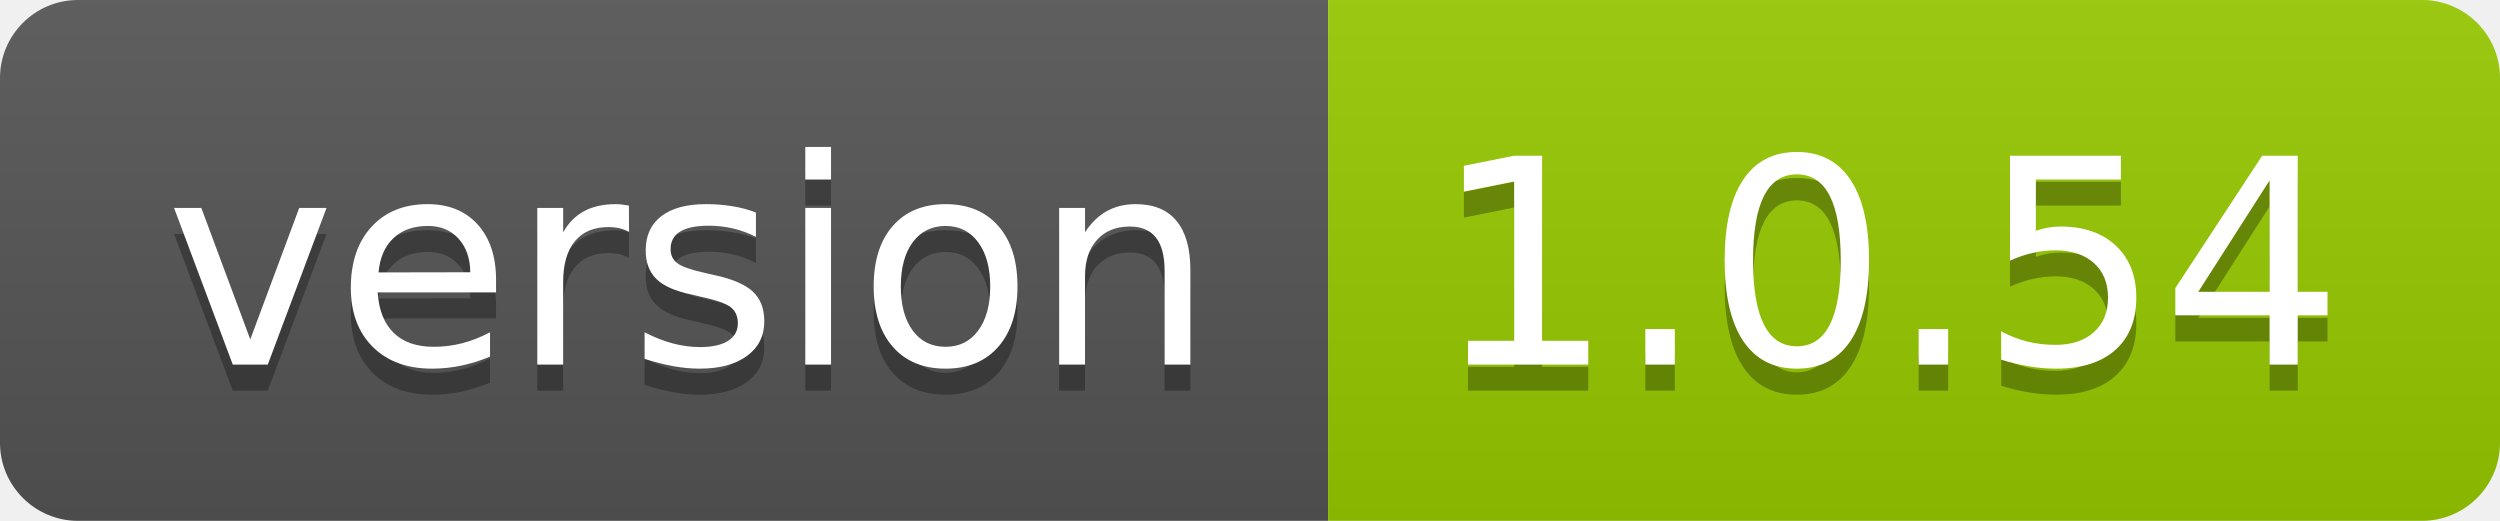
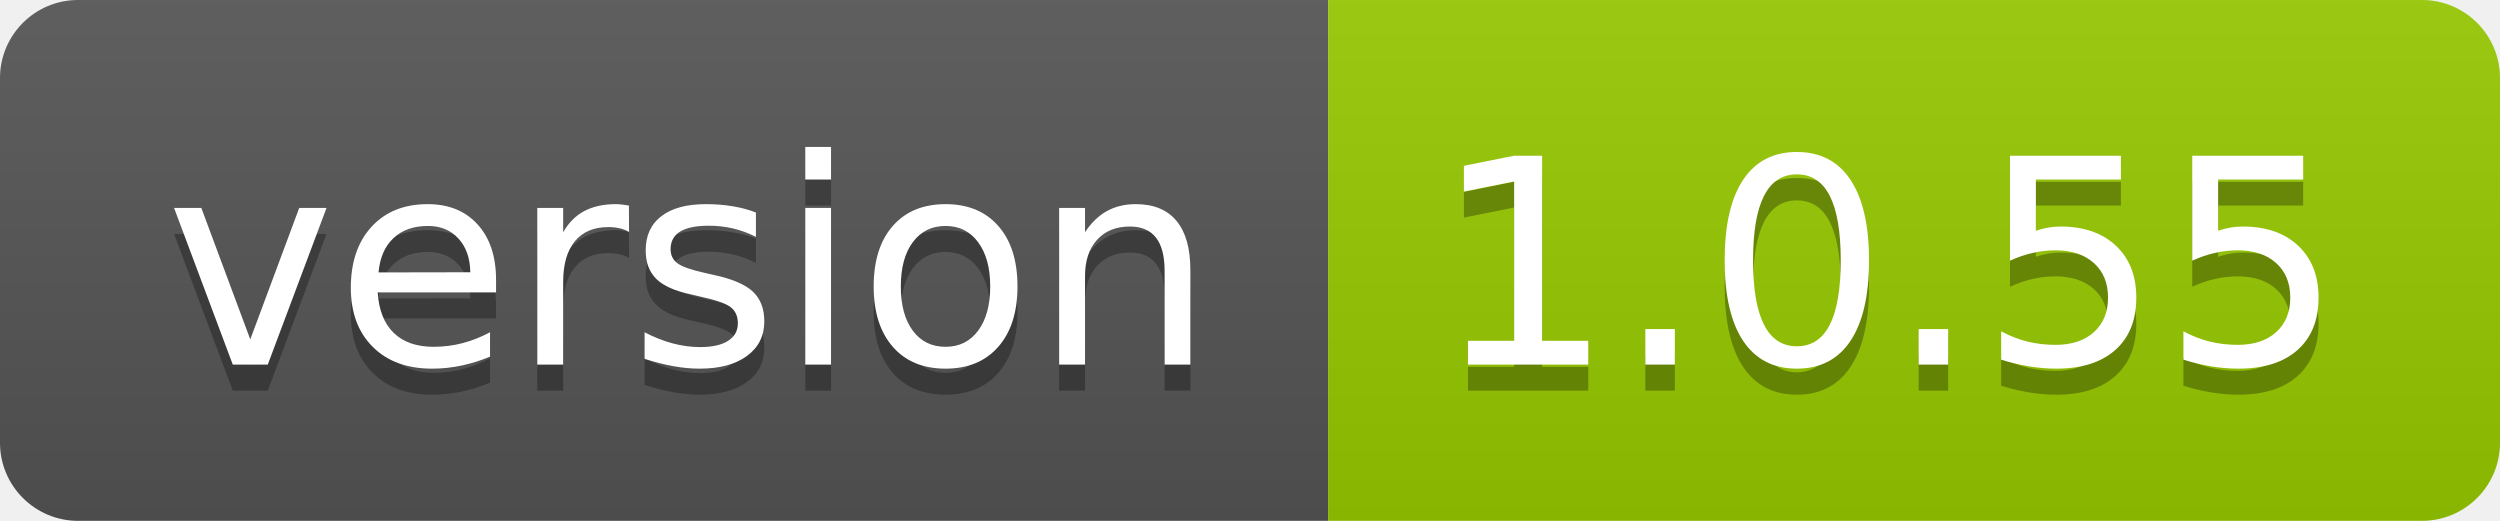
- <svg xmlns="http://www.w3.org/2000/svg" width="96" height="20" role="img" aria-label="version: 1.0.54">
+ <svg xmlns="http://www.w3.org/2000/svg" width="96" height="20" role="img" aria-label="version: 1.0.55">
  <linearGradient id="s" x2="0" y2="100%">
    <stop offset="0" stop-color="#bbb" stop-opacity=".1" />
    <stop offset="1" stop-opacity=".1" />
  </linearGradient>
  <clipPath id="r">
    <rect width="96" height="20" rx="3" fill="#fff" />
  </clipPath>
  <g clip-path="url(#r)">
    <rect width="51" height="20" fill="#555" />
    <rect x="51" width="45" height="20" fill="#97ca00" />
    <rect width="96" height="20" fill="url(#s)" />
  </g>
  <g fill="#fff" text-anchor="middle" font-family="Verdana,Geneva,DejaVu Sans,sans-serif" text-rendering="geometricPrecision" font-size="110">
    <text aria-hidden="true" x="265" y="150" fill="#010101" fill-opacity=".3" transform="scale(.1)" textLength="410">version</text>
    <text x="265" y="140" transform="scale(.1)" fill="#fff" textLength="410">version</text>
-     <text aria-hidden="true" x="725" y="150" fill="#010101" fill-opacity=".3" transform="scale(.1)" textLength="350">1.0.54</text>
-     <text x="725" y="140" transform="scale(.1)" fill="#fff" textLength="350">1.0.54</text>
+     <text aria-hidden="true" x="725" y="150" fill="#010101" fill-opacity=".3" transform="scale(.1)" textLength="350">1.0.55</text>
+     <text x="725" y="140" transform="scale(.1)" fill="#fff" textLength="350">1.0.55</text>
  </g>
</svg>
